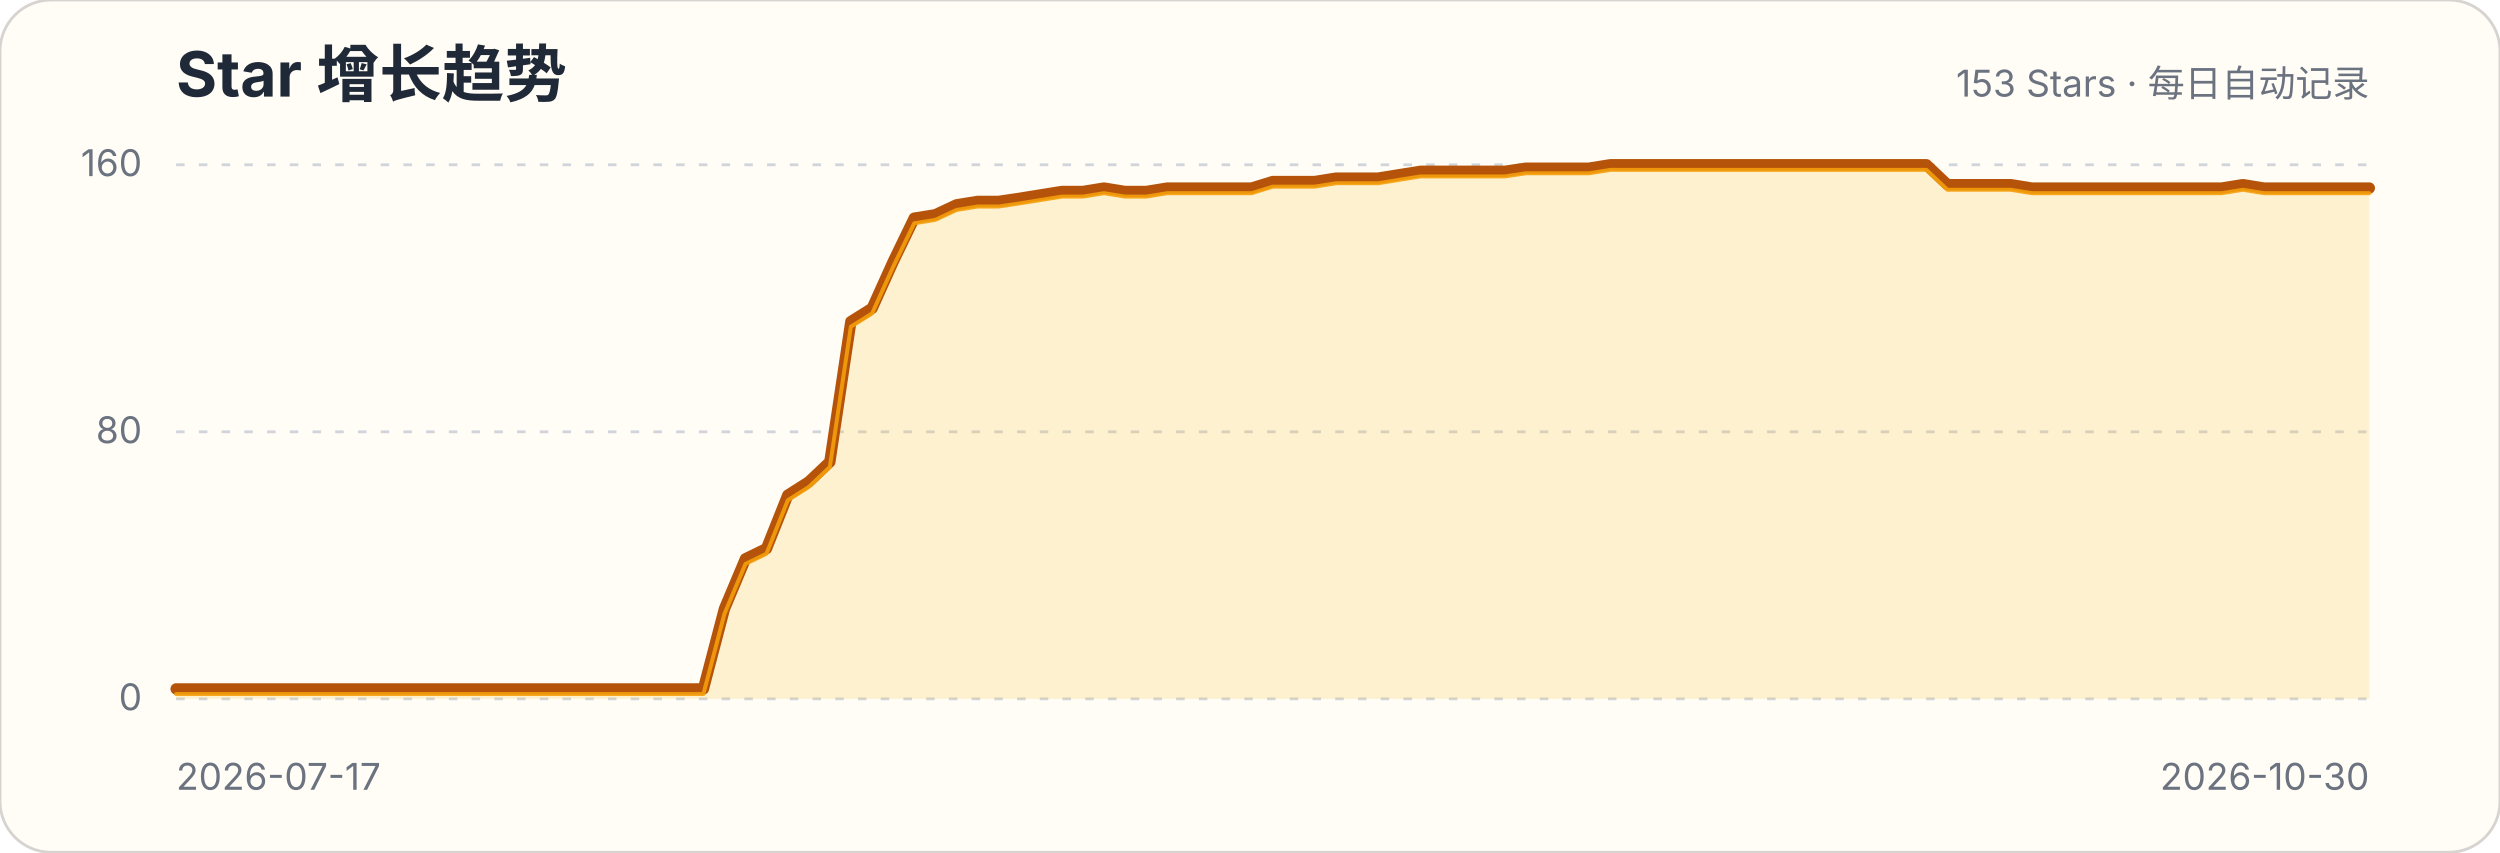
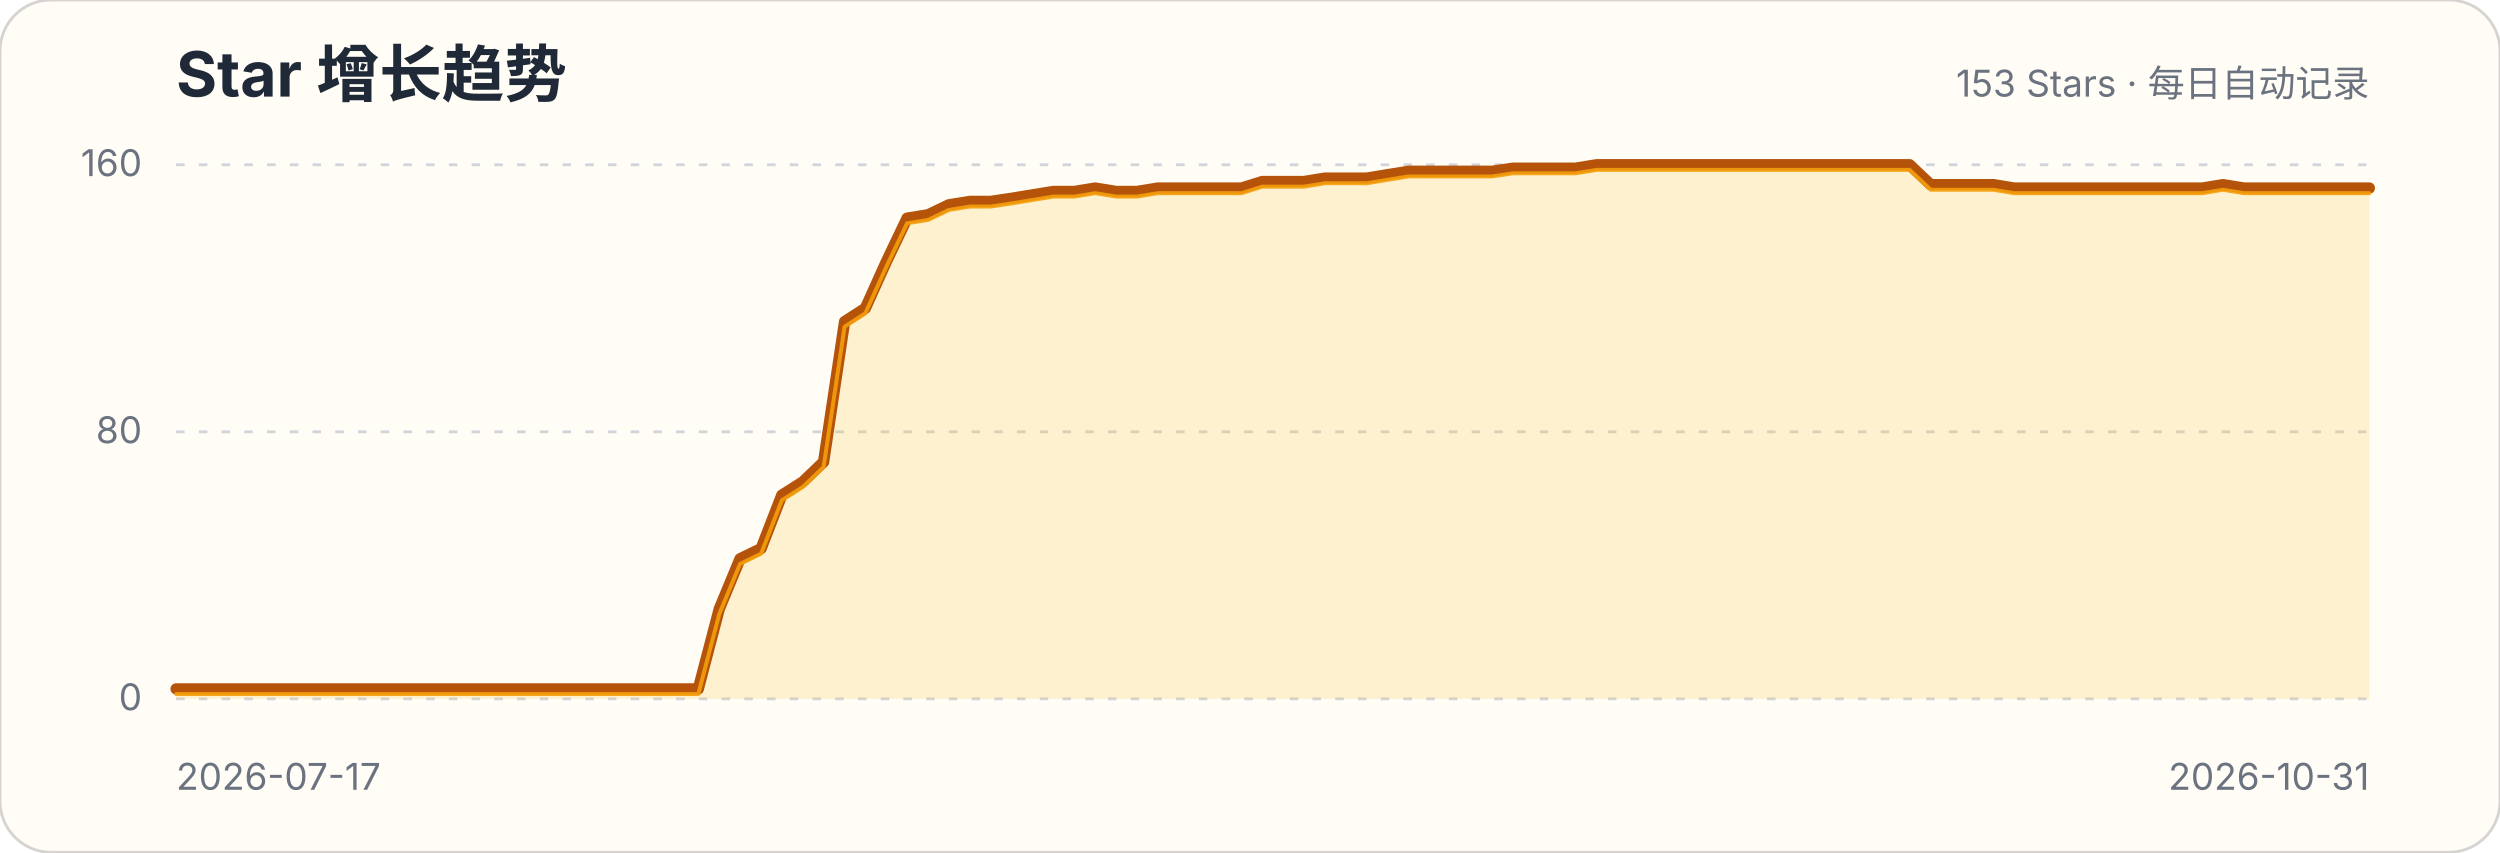
<svg xmlns="http://www.w3.org/2000/svg" width="880" height="300" viewBox="0 0 880 300" role="img" aria-labelledby="title description">
  <style>.title{font:700 22px -apple-system,BlinkMacSystemFont,"Segoe UI",sans-serif;fill:#1f2937}.subtitle,.axis{font:13px -apple-system,BlinkMacSystemFont,"Segoe UI",sans-serif;fill:#6b7280}.grid{stroke:#d1d5db;stroke-width:1;stroke-dasharray:3 5}</style>
  <rect width="880" height="300" rx="18" fill="#fffdf5" stroke="#d6d3d1" />
  <text x="62" y="34" class="title">Star 增长趋势</text>
  <text x="834" y="34" class="subtitle" text-anchor="end">153 Stars · 每日自动记录</text>
  <g>
    <line x1="62" x2="834" y1="246" y2="246" class="grid" />
    <text x="50" y="250" class="axis" text-anchor="end">0</text>
  </g>
  <g>
    <line x1="62" x2="834" y1="152" y2="152" class="grid" />
    <text x="50" y="156" class="axis" text-anchor="end">80</text>
  </g>
  <g>
    <line x1="62" x2="834" y1="58" y2="58" class="grid" />
    <text x="50" y="62" class="axis" text-anchor="end">160</text>
  </g>
-   <path d="M62.0,242.5 L69.4,242.5 L76.8,242.5 L84.3,242.5 L91.7,242.5 L99.1,242.5 L106.5,242.5 L114.0,242.5 L121.4,242.5 L128.8,242.5 L136.2,242.5 L143.7,242.5 L151.1,242.5 L158.5,242.5 L165.9,242.5 L173.3,242.5 L180.8,242.5 L188.2,242.5 L195.6,242.5 L203.0,242.5 L210.5,242.5 L217.9,242.5 L225.3,242.5 L232.7,242.5 L240.2,242.5 L247.6,242.5 L255.0,214.3 L262.4,196.7 L269.8,193.1 L277.3,174.3 L284.7,169.6 L292.1,162.6 L299.5,113.2 L307.0,108.5 L314.4,92.1 L321.8,76.8 L329.2,75.6 L336.7,72.1 L344.1,70.9 L351.5,70.9 L358.9,69.8 L366.3,68.6 L373.8,67.4 L381.2,67.4 L388.6,66.2 L396.0,67.4 L403.5,67.4 L410.9,66.2 L418.3,66.2 L425.7,66.2 L433.2,66.2 L440.6,66.2 L448.0,63.9 L455.4,63.9 L462.8,63.9 L470.3,62.7 L477.7,62.7 L485.1,62.7 L492.5,61.5 L500.0,60.3 L507.4,60.3 L514.8,60.3 L522.2,60.3 L529.7,60.3 L537.1,59.2 L544.5,59.2 L551.9,59.2 L559.3,59.2 L566.8,58.0 L574.2,58.0 L581.6,58.0 L589.0,58.0 L596.5,58.0 L603.9,58.0 L611.3,58.0 L618.7,58.0 L626.2,58.0 L633.6,58.0 L641.0,58.0 L648.4,58.0 L655.8,58.0 L663.3,58.0 L670.7,58.0 L678.1,58.0 L685.5,65.0 L693.0,65.0 L700.4,65.0 L707.8,65.0 L715.2,66.2 L722.7,66.2 L730.1,66.2 L737.5,66.2 L744.9,66.2 L752.3,66.2 L759.8,66.2 L767.2,66.2 L774.6,66.2 L782.0,66.2 L789.5,65.0 L796.9,66.2 L804.3,66.2 L811.7,66.2 L819.2,66.2 L826.6,66.2 L834.0,66.2 L834.0,246 L62,246 Z" fill="#fbbf24" fill-opacity=".18" />
-   <path d="M62.0,242.5 L69.4,242.5 L76.8,242.5 L84.3,242.5 L91.7,242.5 L99.1,242.5 L106.5,242.5 L114.0,242.5 L121.4,242.5 L128.8,242.5 L136.2,242.5 L143.7,242.5 L151.1,242.5 L158.5,242.5 L165.9,242.5 L173.3,242.5 L180.8,242.5 L188.2,242.5 L195.6,242.5 L203.0,242.5 L210.5,242.5 L217.9,242.5 L225.3,242.5 L232.7,242.5 L240.2,242.5 L247.6,242.5 L255.0,214.3 L262.4,196.7 L269.8,193.1 L277.3,174.3 L284.7,169.6 L292.1,162.6 L299.5,113.2 L307.0,108.5 L314.4,92.1 L321.8,76.8 L329.2,75.6 L336.7,72.1 L344.1,70.9 L351.5,70.9 L358.9,69.8 L366.3,68.6 L373.8,67.4 L381.2,67.4 L388.6,66.2 L396.0,67.4 L403.5,67.4 L410.9,66.2 L418.3,66.2 L425.7,66.2 L433.2,66.2 L440.6,66.2 L448.0,63.9 L455.4,63.9 L462.8,63.9 L470.3,62.7 L477.7,62.7 L485.1,62.7 L492.5,61.5 L500.0,60.3 L507.4,60.3 L514.8,60.3 L522.2,60.3 L529.7,60.3 L537.1,59.2 L544.5,59.2 L551.9,59.2 L559.3,59.2 L566.8,58.0 L574.2,58.0 L581.6,58.0 L589.0,58.0 L596.5,58.0 L603.9,58.0 L611.3,58.0 L618.7,58.0 L626.2,58.0 L633.6,58.0 L641.0,58.0 L648.4,58.0 L655.8,58.0 L663.3,58.0 L670.7,58.0 L678.1,58.0 L685.5,65.0 L693.0,65.0 L700.4,65.0 L707.8,65.0 L715.2,66.2 L722.7,66.2 L730.1,66.2 L737.5,66.2 L744.9,66.2 L752.3,66.2 L759.8,66.2 L767.2,66.2 L774.6,66.2 L782.0,66.2 L789.5,65.0 L796.9,66.2 L804.3,66.2 L811.7,66.2 L819.2,66.2 L826.6,66.2 L834.0,66.2" fill="none" stroke="#b45309" stroke-width="4" stroke-linecap="round" stroke-linejoin="round" />
-   <path d="M62.0,242.5 L69.4,242.5 L76.8,242.5 L84.3,242.5 L91.7,242.5 L99.1,242.5 L106.5,242.5 L114.0,242.5 L121.4,242.5 L128.8,242.5 L136.2,242.5 L143.7,242.5 L151.1,242.5 L158.5,242.5 L165.9,242.5 L173.3,242.5 L180.8,242.5 L188.2,242.5 L195.6,242.5 L203.0,242.5 L210.5,242.5 L217.9,242.5 L225.3,242.5 L232.7,242.5 L240.2,242.5 L247.6,242.5 L255.0,214.3 L262.4,196.7 L269.8,193.1 L277.3,174.3 L284.7,169.6 L292.1,162.6 L299.5,113.2 L307.0,108.5 L314.4,92.1 L321.8,76.8 L329.2,75.6 L336.7,72.1 L344.1,70.9 L351.5,70.9 L358.9,69.8 L366.3,68.6 L373.8,67.4 L381.2,67.4 L388.6,66.2 L396.0,67.4 L403.5,67.4 L410.9,66.2 L418.3,66.2 L425.7,66.2 L433.2,66.2 L440.6,66.2 L448.0,63.9 L455.4,63.9 L462.8,63.9 L470.3,62.7 L477.7,62.7 L485.1,62.7 L492.5,61.5 L500.0,60.3 L507.4,60.3 L514.8,60.3 L522.2,60.3 L529.7,60.3 L537.1,59.2 L544.5,59.2 L551.9,59.2 L559.3,59.2 L566.8,58.0 L574.2,58.0 L581.6,58.0 L589.0,58.0 L596.5,58.0 L603.9,58.0 L611.3,58.0 L618.7,58.0 L626.2,58.0 L633.6,58.0 L641.0,58.0 L648.4,58.0 L655.8,58.0 L663.3,58.0 L670.7,58.0 L678.1,58.0 L685.5,65.0 L693.0,65.0 L700.4,65.0 L707.8,65.0 L715.2,66.2 L722.7,66.2 L730.1,66.2 L737.5,66.2 L744.9,66.2 L752.3,66.2 L759.8,66.2 L767.2,66.2 L774.6,66.2 L782.0,66.2 L789.5,65.0 L796.9,66.2 L804.3,66.2 L811.7,66.2 L819.2,66.2 L826.6,66.2 L834.0,66.2" transform="translate(0,1.8)" fill="none" stroke="#f59e0b" stroke-width="1.4" stroke-linecap="round" stroke-linejoin="round" opacity=".9" />
+   <path d="M62.0,242.5 L69.4,242.5 L76.7,242.5 L84.1,242.5 L91.4,242.5 L98.8,242.5 L106.1,242.5 L113.5,242.5 L120.8,242.5 L128.2,242.5 L135.5,242.5 L142.9,242.5 L150.2,242.5 L157.6,242.5 L164.9,242.5 L172.3,242.5 L179.6,242.5 L187.0,242.5 L194.3,242.5 L201.7,242.5 L209.0,242.5 L216.4,242.5 L223.8,242.5 L231.1,242.5 L238.5,242.5 L245.8,242.5 L253.2,214.3 L260.5,196.7 L267.9,193.1 L275.2,174.3 L282.6,169.6 L289.9,162.6 L297.3,113.2 L304.6,108.5 L312.0,92.1 L319.3,76.8 L326.7,75.6 L334.0,72.1 L341.4,70.9 L348.7,70.9 L356.1,69.8 L363.4,68.6 L370.8,67.4 L378.2,67.4 L385.5,66.2 L392.9,67.4 L400.2,67.4 L407.6,66.2 L414.9,66.2 L422.3,66.2 L429.6,66.2 L437.0,66.2 L444.3,63.9 L451.7,63.9 L459.0,63.9 L466.4,62.7 L473.7,62.7 L481.1,62.7 L488.4,61.5 L495.8,60.3 L503.1,60.3 L510.5,60.3 L517.8,60.3 L525.2,60.3 L532.6,59.2 L539.9,59.2 L547.3,59.2 L554.6,59.2 L562.0,58.0 L569.3,58.0 L576.7,58.0 L584.0,58.0 L591.4,58.0 L598.7,58.0 L606.1,58.0 L613.4,58.0 L620.8,58.0 L628.1,58.0 L635.5,58.0 L642.8,58.0 L650.2,58.0 L657.5,58.0 L664.9,58.0 L672.2,58.0 L679.6,65.0 L687.0,65.0 L694.3,65.0 L701.7,65.0 L709.0,66.2 L716.4,66.2 L723.7,66.2 L731.1,66.2 L738.4,66.2 L745.8,66.2 L753.1,66.2 L760.5,66.2 L767.8,66.2 L775.2,66.2 L782.5,65.0 L789.9,66.2 L797.2,66.2 L804.6,66.2 L811.9,66.2 L819.3,66.2 L826.6,66.2 L834.0,66.2 L834.0,246 L62,246 Z" fill="#fbbf24" fill-opacity=".18" />
+   <path d="M62.0,242.5 L69.4,242.5 L76.7,242.5 L84.1,242.5 L91.4,242.5 L98.8,242.5 L106.1,242.5 L113.5,242.5 L120.8,242.5 L128.2,242.5 L135.5,242.5 L142.9,242.5 L150.2,242.5 L157.6,242.5 L164.9,242.5 L172.3,242.5 L179.6,242.5 L187.0,242.5 L194.3,242.5 L201.7,242.5 L209.0,242.5 L216.4,242.5 L223.8,242.5 L231.1,242.5 L238.5,242.5 L245.8,242.5 L253.2,214.3 L260.5,196.7 L267.9,193.1 L275.2,174.3 L282.6,169.6 L289.9,162.6 L297.3,113.2 L304.6,108.5 L312.0,92.1 L319.3,76.8 L326.7,75.6 L334.0,72.1 L341.4,70.9 L348.7,70.9 L356.1,69.8 L363.4,68.6 L370.8,67.4 L378.2,67.4 L385.5,66.2 L392.9,67.4 L400.2,67.4 L407.6,66.2 L414.9,66.2 L422.3,66.2 L429.6,66.2 L437.0,66.2 L444.3,63.9 L451.7,63.9 L459.0,63.9 L466.4,62.7 L473.7,62.7 L481.1,62.7 L488.4,61.5 L495.8,60.3 L503.1,60.3 L510.5,60.3 L517.8,60.3 L525.2,60.3 L532.6,59.2 L539.9,59.2 L547.3,59.2 L554.6,59.2 L562.0,58.0 L569.3,58.0 L576.7,58.0 L584.0,58.0 L591.4,58.0 L598.7,58.0 L606.1,58.0 L613.4,58.0 L620.8,58.0 L628.1,58.0 L635.5,58.0 L642.8,58.0 L650.2,58.0 L657.5,58.0 L664.9,58.0 L672.2,58.0 L679.6,65.0 L687.0,65.0 L694.3,65.0 L701.7,65.0 L709.0,66.2 L716.4,66.2 L723.7,66.2 L731.1,66.2 L738.4,66.2 L745.8,66.2 L753.1,66.2 L760.5,66.2 L767.8,66.2 L775.2,66.2 L782.5,65.0 L789.9,66.2 L797.2,66.2 L804.6,66.2 L811.9,66.2 L819.3,66.2 L826.6,66.2 L834.0,66.2" fill="none" stroke="#b45309" stroke-width="4" stroke-linecap="round" stroke-linejoin="round" />
+   <path d="M62.0,242.5 L69.4,242.5 L76.7,242.5 L84.1,242.5 L91.4,242.5 L98.8,242.5 L106.1,242.5 L113.5,242.5 L120.8,242.5 L128.2,242.5 L135.5,242.5 L142.9,242.5 L150.2,242.5 L157.6,242.5 L164.9,242.5 L172.3,242.5 L179.6,242.5 L187.0,242.5 L194.3,242.5 L201.7,242.5 L209.0,242.5 L216.4,242.5 L223.8,242.5 L231.1,242.5 L238.5,242.5 L245.8,242.5 L253.2,214.3 L260.5,196.7 L267.9,193.1 L275.2,174.3 L282.6,169.6 L289.9,162.6 L297.3,113.2 L304.6,108.5 L312.0,92.1 L319.3,76.8 L326.7,75.6 L334.0,72.1 L341.4,70.9 L348.7,70.9 L356.1,69.8 L363.4,68.6 L370.8,67.4 L378.2,67.4 L385.5,66.2 L392.9,67.4 L400.2,67.4 L407.6,66.2 L414.9,66.2 L422.3,66.2 L429.6,66.2 L437.0,66.2 L444.3,63.9 L451.7,63.9 L459.0,63.9 L466.4,62.7 L473.7,62.7 L481.1,62.7 L488.4,61.5 L495.8,60.3 L503.1,60.3 L510.5,60.3 L517.8,60.3 L525.2,60.3 L532.6,59.2 L539.9,59.2 L547.3,59.2 L554.6,59.2 L562.0,58.0 L569.3,58.0 L576.7,58.0 L584.0,58.0 L591.4,58.0 L598.7,58.0 L606.1,58.0 L613.4,58.0 L620.8,58.0 L628.1,58.0 L635.5,58.0 L642.8,58.0 L650.2,58.0 L657.5,58.0 L664.9,58.0 L672.2,58.0 L679.6,65.0 L687.0,65.0 L694.3,65.0 L701.7,65.0 L709.0,66.2 L716.4,66.2 L723.7,66.2 L731.1,66.2 L738.4,66.2 L745.8,66.2 L753.1,66.2 L760.5,66.2 L767.8,66.2 L775.2,66.2 L782.5,65.0 L789.9,66.2 L797.2,66.2 L804.6,66.2 L811.9,66.2 L819.3,66.2 L826.6,66.2 L834.0,66.2" transform="translate(0,1.8)" fill="none" stroke="#f59e0b" stroke-width="1.4" stroke-linecap="round" stroke-linejoin="round" opacity=".9" />
  <text x="62" y="278" class="axis">2026-07-17</text>
-   <text x="834" y="278" class="axis" text-anchor="end">2026-10-30</text>
+   <text x="834" y="278" class="axis" text-anchor="end">2026-10-31</text>
</svg>
